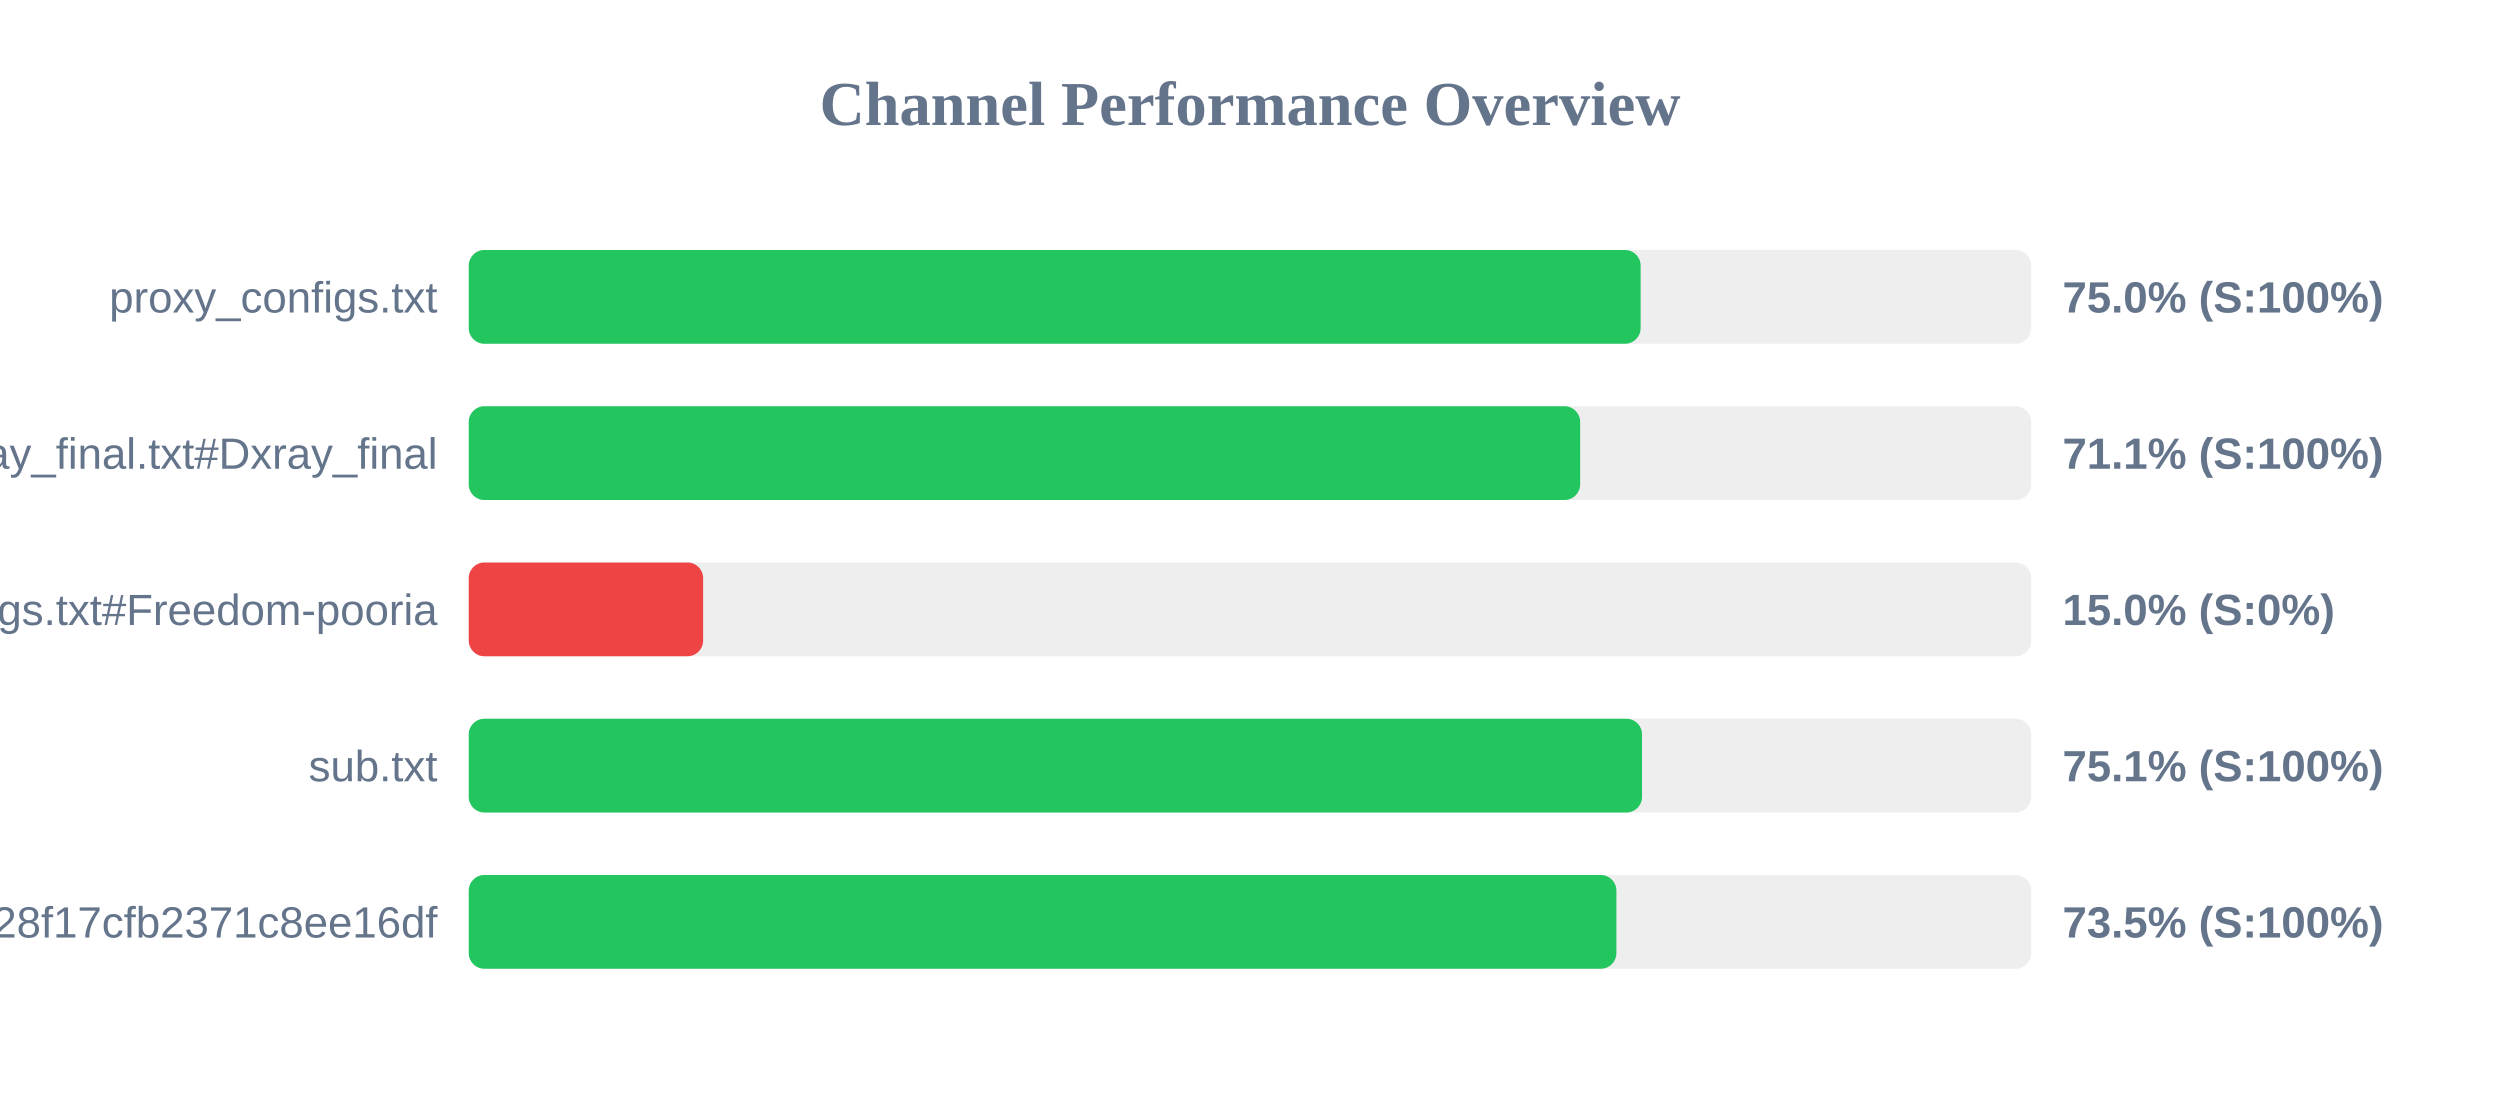
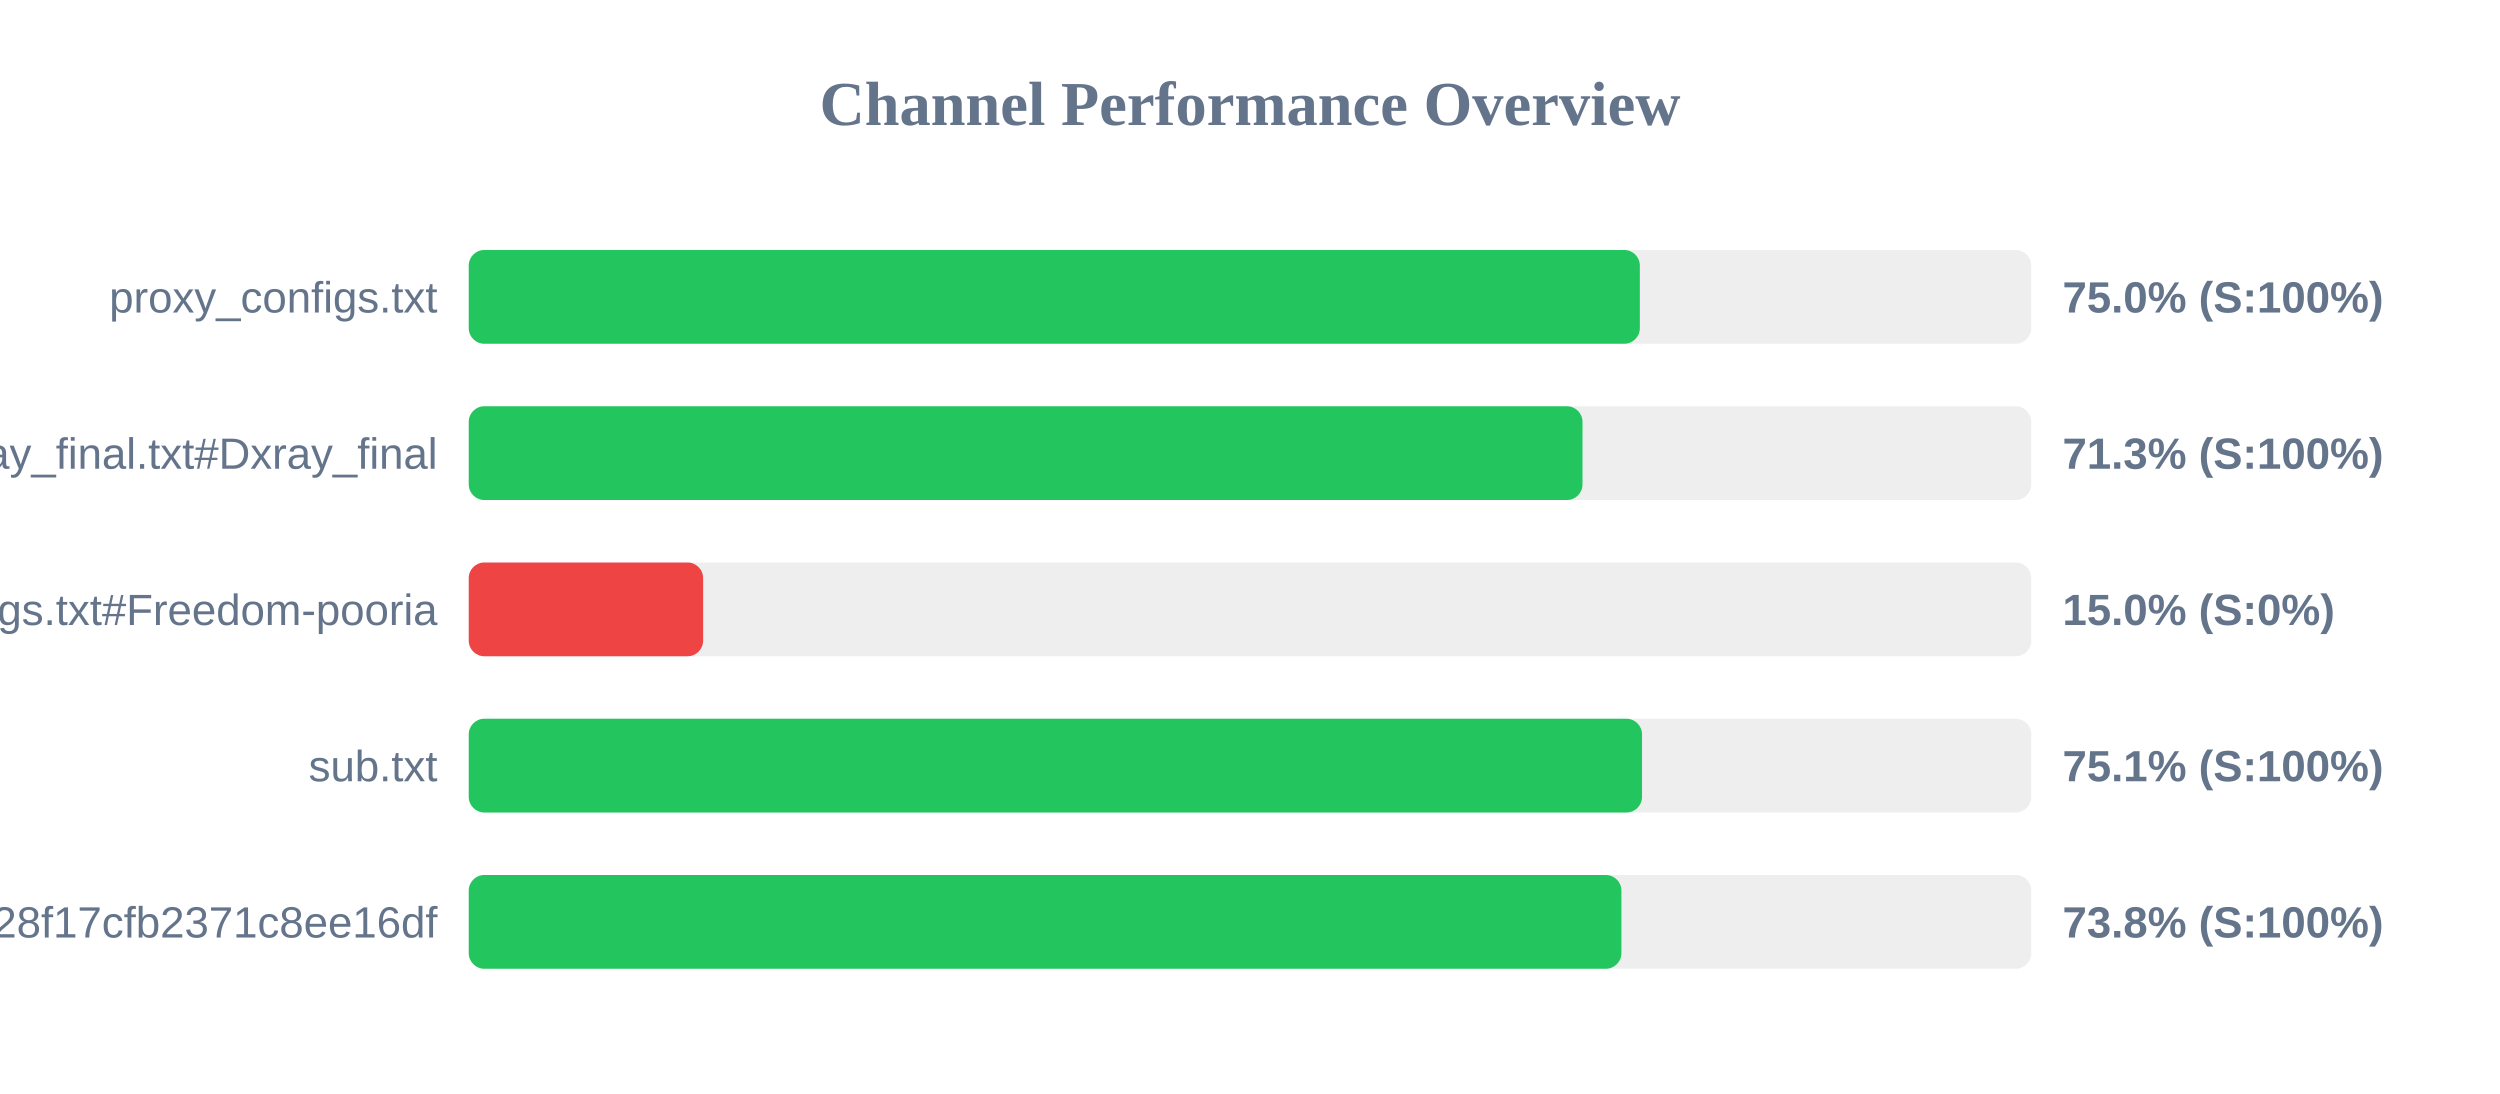
<svg xmlns="http://www.w3.org/2000/svg" width="800" height="350" version="1.1">
  <style>
        .row { font: 14px Arial; fill: #64748b; }
        .score { font: bold 14px Arial; fill: #64748b; }
    </style>
  <text x="400" y="40" text-anchor="middle" font-size="20px" font-weight="bold" fill="#64748b">Channel Performance Overview</text>
  <rect x="150" y="80" width="500" height="30" fill="#eee" rx="5" />
-   <rect x="150" y="80" width="375.0" height="30" fill="#22c55e" rx="5" />
+   <rect x="150" y="80" width="374.75" height="30" fill="#22c55e" rx="5" />
  <text x="140" y="100" text-anchor="end" class="row">proxy_configs.txt</text>
  <text x="660" y="100" text-anchor="start" class="score">75.0% (S:100%)</text>
  <rect x="150" y="130" width="500" height="30" fill="#eee" rx="5" />
-   <rect x="150" y="130" width="355.65" height="30" fill="#22c55e" rx="5" />
+   <rect x="150" y="130" width="356.4" height="30" fill="#22c55e" rx="5" />
  <text x="140" y="150" text-anchor="end" class="row">xray_final.txt#Dxray_final</text>
-   <text x="660" y="150" text-anchor="start" class="score">71.1% (S:100%)</text>
+   <text x="660" y="150" text-anchor="start" class="score">71.3% (S:100%)</text>
  <rect x="150" y="180" width="500" height="30" fill="#eee" rx="5" />
  <rect x="150" y="180" width="75.0" height="30" fill="#ef4444" rx="5" />
  <text x="140" y="200" text-anchor="end" class="row">v2ray_configs.txt#Freedom-pooria</text>
  <text x="660" y="200" text-anchor="start" class="score">15.0% (S:0%)</text>
  <rect x="150" y="230" width="500" height="30" fill="#eee" rx="5" />
  <rect x="150" y="230" width="375.45" height="30" fill="#22c55e" rx="5" />
  <text x="140" y="250" text-anchor="end" class="row">sub.txt</text>
  <text x="660" y="250" text-anchor="start" class="score">75.1% (S:100%)</text>
  <rect x="150" y="280" width="500" height="30" fill="#eee" rx="5" />
-   <rect x="150" y="280" width="367.25" height="30" fill="#22c55e" rx="5" />
+   <rect x="150" y="280" width="368.85" height="30" fill="#22c55e" rx="5" />
  <text x="140" y="300" text-anchor="end" class="row">?token=fedfed7b41b828f17cfb2371c8ee16df</text>
-   <text x="660" y="300" text-anchor="start" class="score">73.5% (S:100%)</text>
+   <text x="660" y="300" text-anchor="start" class="score">73.8% (S:100%)</text>
</svg>
